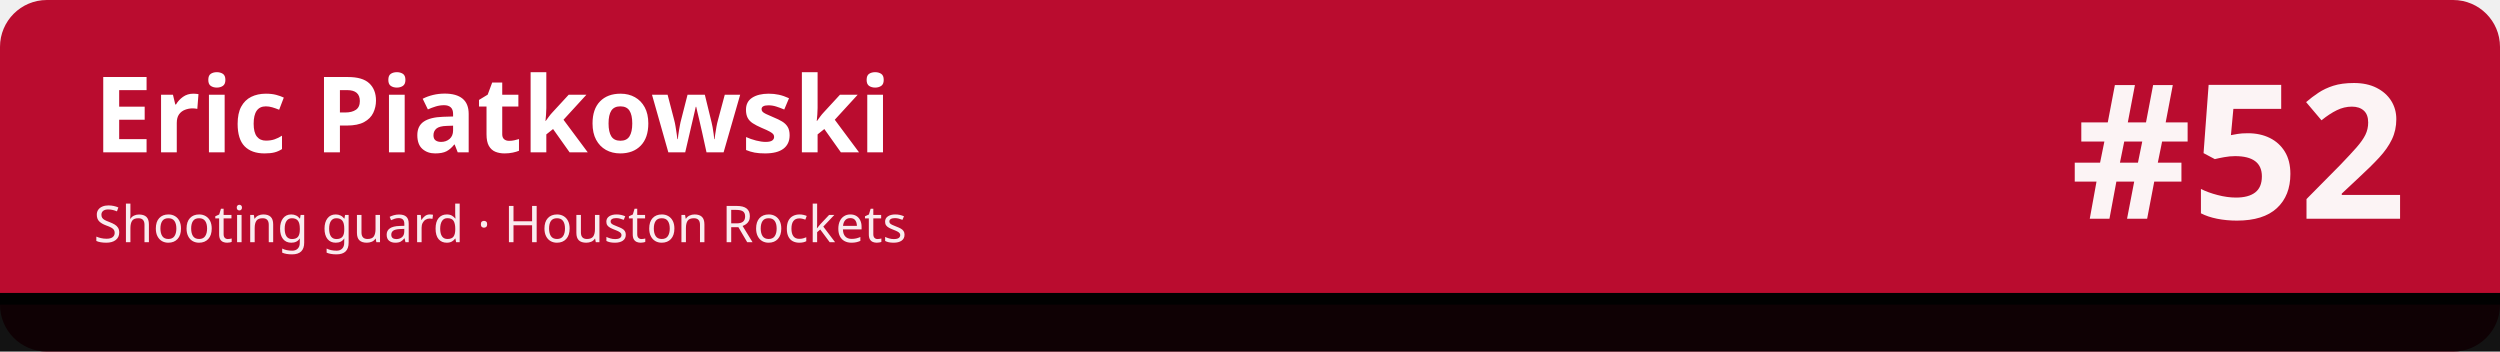
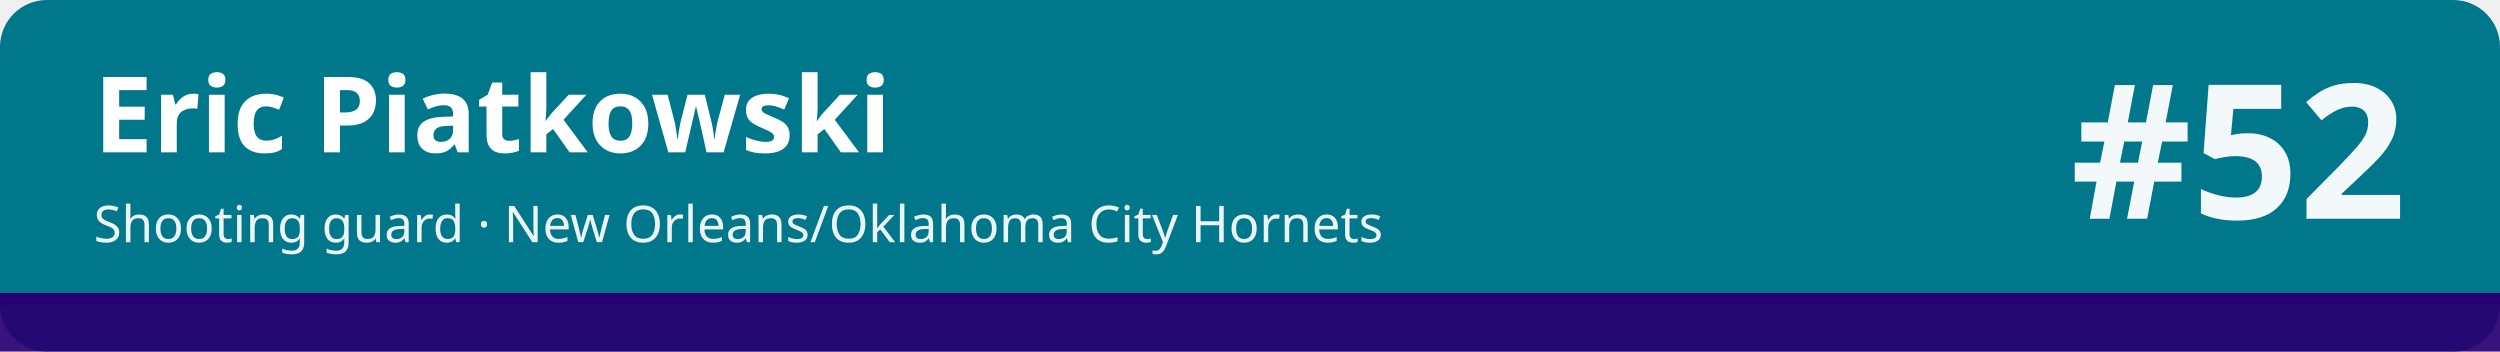
<svg xmlns="http://www.w3.org/2000/svg" width="1280" height="180" viewBox="0 0 1280 180" role="img" aria-labelledby="t d">
-   <rect width="1280" height="180" rx="24" fill="#ba0c2f" />
-   <rect x="0" y="150" width="1280" height="30" fill="#010101" fill-opacity=".92" />
-   <rect x="0" y="150" width="1280" height="6" fill="#010101" />
+   <rect width="1280" height="180" rx="24" fill="#00778b" />
+   <rect x="0" y="150" width="1280" height="30" fill="#280071" fill-opacity=".92" />
+   <rect x="0" y="150" width="1280" height="6" fill="#280071" />
  <text x="48" y="78" font-family="sans-serif" font-size="54" font-weight="700" fill="#ffffff">Eric Piatkowski</text>
-   <text x="48" y="124" font-family="sans-serif" font-size="26" fill="#ffffff" fill-opacity=".92">Shooting guard · Houston Rockets</text>
+   <text x="48" y="124" font-family="sans-serif" font-size="26" fill="#ffffff" fill-opacity=".92">Shooting guard · New Orleans/Oklahoma City Hornets</text>
  <text x="1232" y="112" font-family="sans-serif" font-size="96" font-weight="800" fill="#ffffff" fill-opacity=".95" text-anchor="end">#52</text>
</svg>
